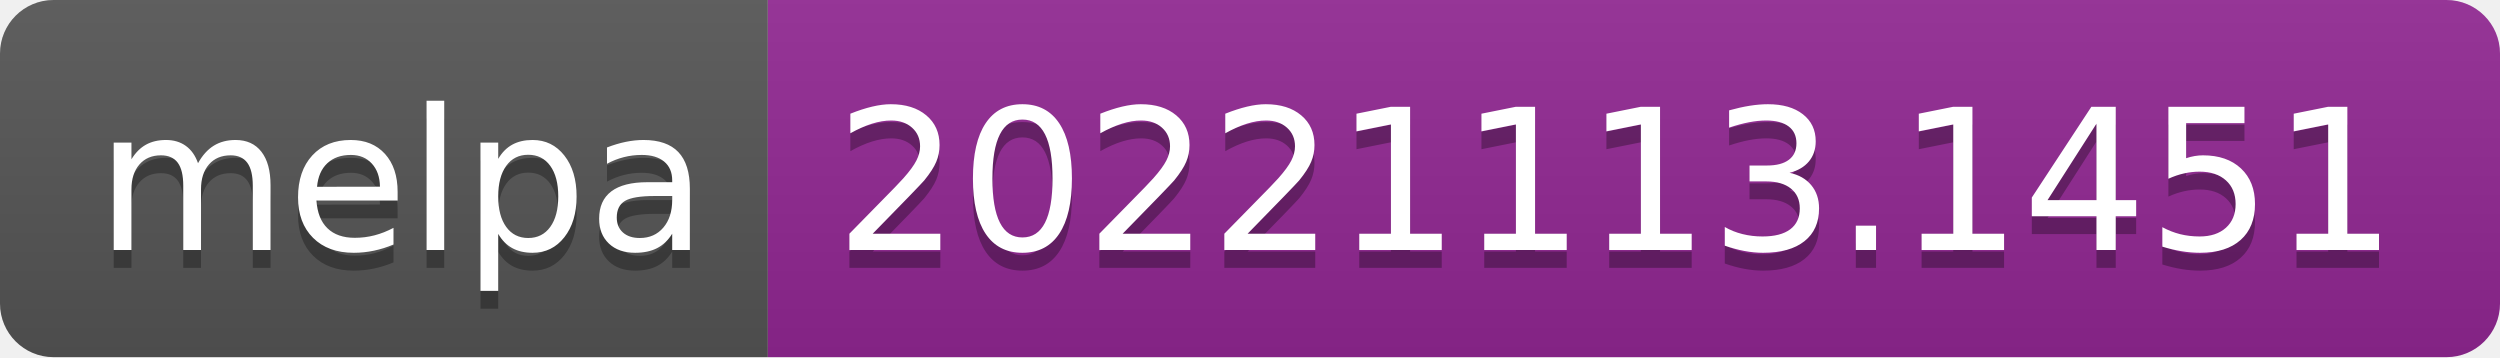
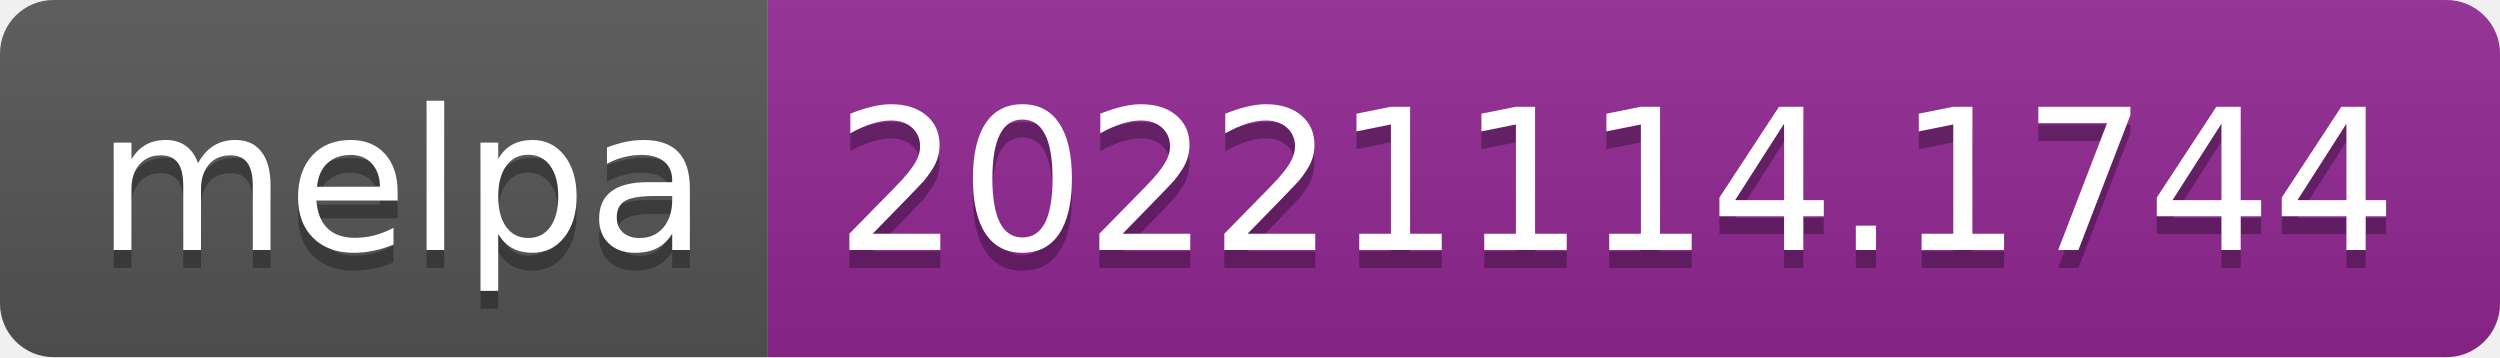
- <svg xmlns="http://www.w3.org/2000/svg" width="140" height="20" role="img" aria-label="melpa: 20221113.1451">
+ <svg xmlns="http://www.w3.org/2000/svg" width="140" height="20" role="img" aria-label="melpa: 20221114.1744">
  <linearGradient id="s" x2="0" y2="100%">
    <stop offset="0" stop-color="#bbb" stop-opacity=".1" />
    <stop offset="1" stop-opacity=".1" />
  </linearGradient>
  <clipPath id="r">
    <rect width="140" height="20" rx="3" fill="#fff" />
  </clipPath>
  <g clip-path="url(#r)">
    <rect width="43" height="20" fill="#555" />
    <rect x="43" width="97" height="20" fill="#922793" />
    <rect width="140" height="20" fill="url(#s)" />
  </g>
  <g fill="#fff" text-anchor="middle" font-family="Verdana,Geneva,DejaVu Sans,sans-serif" text-rendering="geometricPrecision" font-size="110">
    <text aria-hidden="true" x="225" y="150" fill="#010101" fill-opacity=".3" transform="scale(.1)" textLength="330">melpa</text>
    <text x="225" y="140" transform="scale(.1)" fill="#fff" textLength="330">melpa</text>
-     <text aria-hidden="true" x="905" y="150" fill="#010101" fill-opacity=".3" transform="scale(.1)" textLength="870">20221113.1451</text>
-     <text x="905" y="140" transform="scale(.1)" fill="#fff" textLength="870">20221113.1451</text>
+     <text aria-hidden="true" x="905" y="150" fill="#010101" fill-opacity=".3" transform="scale(.1)" textLength="870">20221114.1744</text>
+     <text x="905" y="140" transform="scale(.1)" fill="#fff" textLength="870">20221114.1744</text>
  </g>
</svg>
